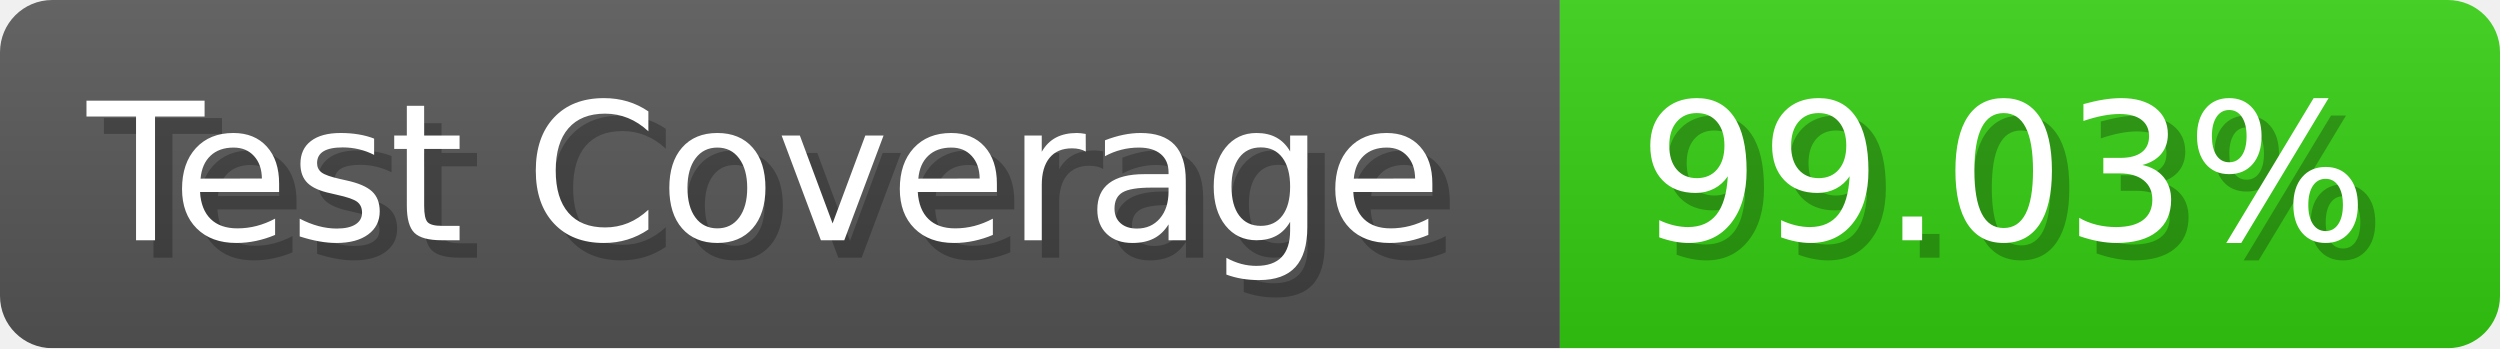
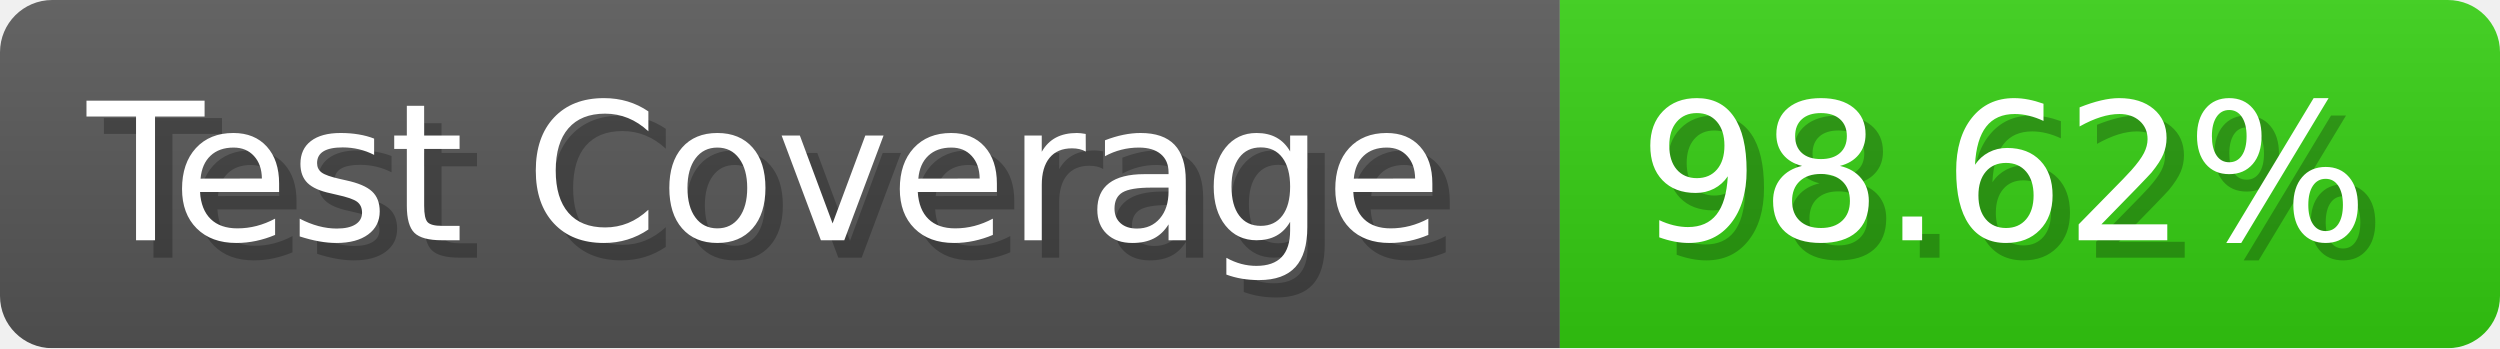
- <svg xmlns="http://www.w3.org/2000/svg" width="143.6" height="20" viewBox="0 0 1436 200" role="img" aria-label="Test Coverage: 99.03%">
+ <svg xmlns="http://www.w3.org/2000/svg" width="143.6" height="20" viewBox="0 0 1436 200" role="img" aria-label="Test Coverage: 98.62%">
  <linearGradient id="a" x2="0" y2="100%">
    <stop offset="0" stop-opacity=".1" stop-color="#EEE" />
    <stop offset="1" stop-opacity=".1" />
  </linearGradient>
  <mask id="m">
    <rect width="1436" height="200" rx="30" fill="#FFF" />
  </mask>
  <g mask="url(#m)">
    <rect width="896" height="200" fill="#555" />
    <rect width="540" height="200" fill="#3C1" x="896" />
    <rect width="1436" height="200" fill="url(#a)" />
  </g>
  <g aria-hidden="true" fill="#fff" text-anchor="start" font-family="Verdana,DejaVu Sans,sans-serif" font-size="110">
    <text x="60" y="148" textLength="796" fill="#000" opacity="0.25">Test Coverage</text>
    <text x="50" y="138" textLength="796">Test Coverage</text>
-     <text x="951" y="148" textLength="440" fill="#000" opacity="0.25">99.03%</text>
-     <text x="941" y="138" textLength="440">99.03%</text>
+     <text x="951" y="148" textLength="440" fill="#000" opacity="0.25">98.62%</text>
+     <text x="941" y="138" textLength="440">98.62%</text>
  </g>
</svg>
